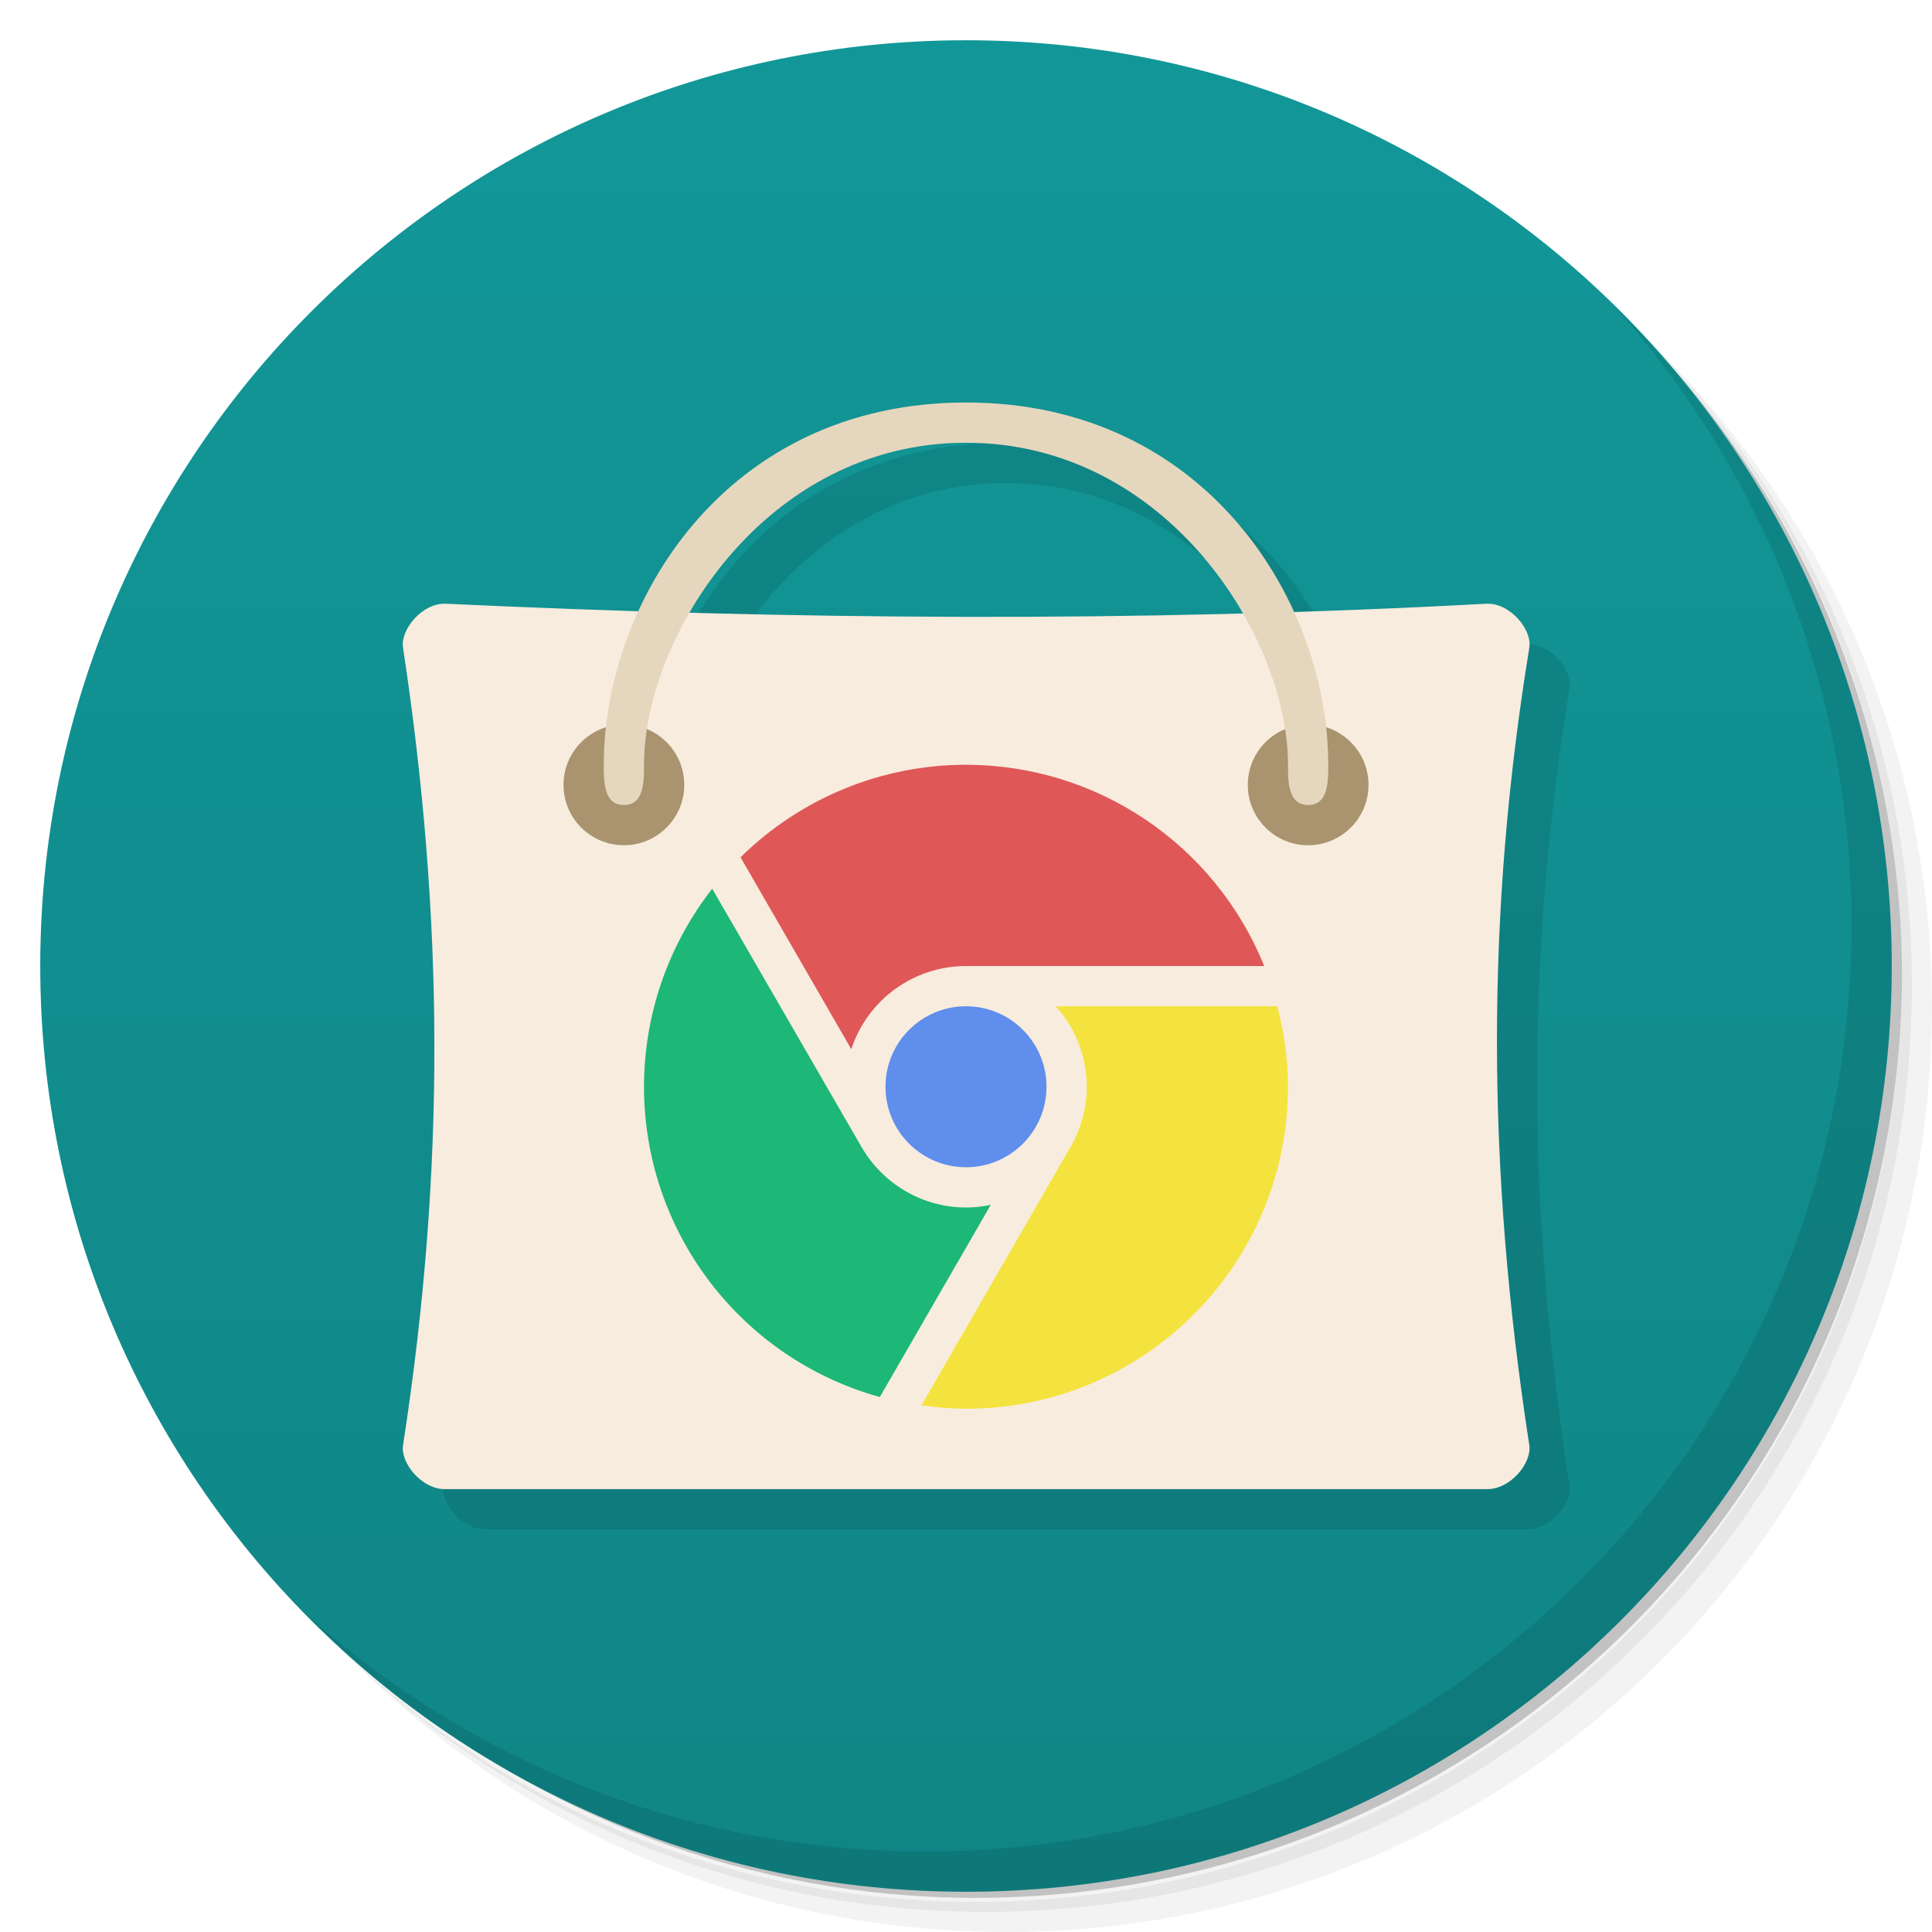
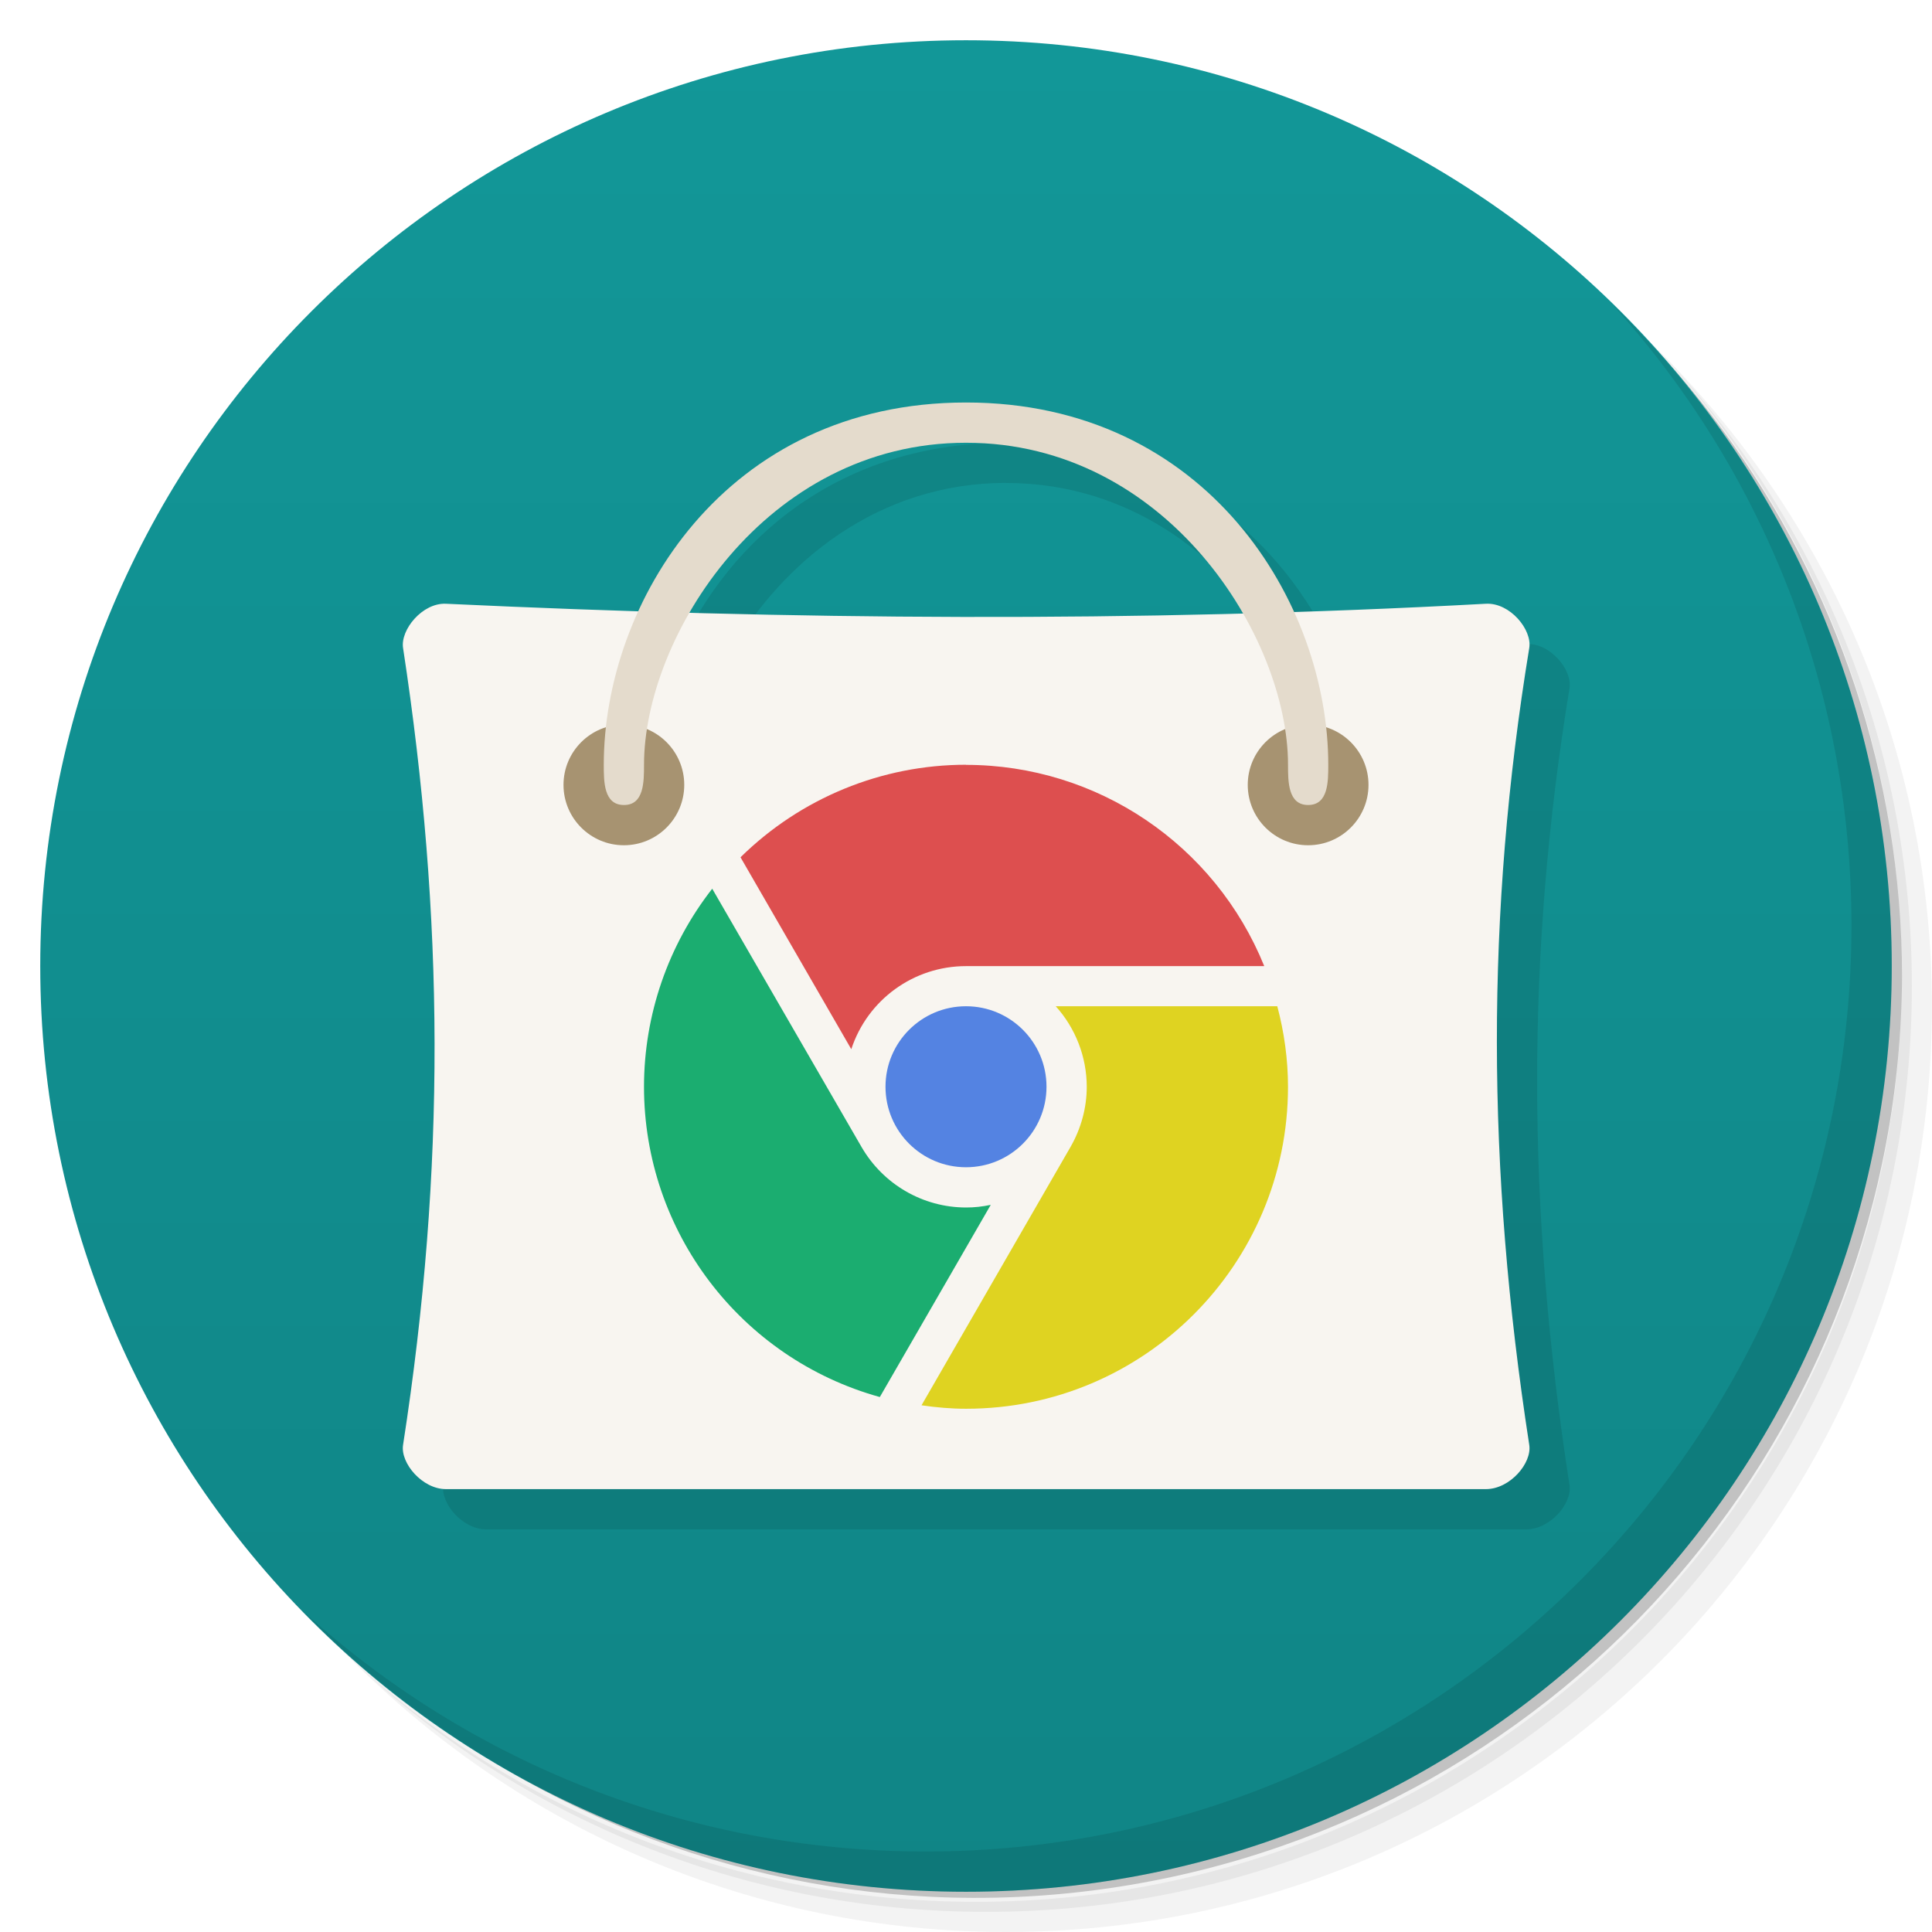
<svg xmlns="http://www.w3.org/2000/svg" viewBox="0 0 48 48">
  <defs>
    <linearGradient id="linearGradient3764" x1="1" x2="47" gradientUnits="userSpaceOnUse" gradientTransform="matrix(0,-1,1,0,-1.5e-6,48)">
      <stop style="stop-color:#108586;stop-opacity:1" />
      <stop offset="1" style="stop-color:#129798;stop-opacity:1" />
    </linearGradient>
  </defs>
  <g>
    <path d="m 36.31 5 c 5.859 4.062 9.688 10.831 9.688 18.5 c 0 12.426 -10.07 22.5 -22.5 22.5 c -7.669 0 -14.438 -3.828 -18.5 -9.688 c 1.037 1.822 2.306 3.499 3.781 4.969 c 4.085 3.712 9.514 5.969 15.469 5.969 c 12.703 0 23 -10.298 23 -23 c 0 -5.954 -2.256 -11.384 -5.969 -15.469 c -1.469 -1.475 -3.147 -2.744 -4.969 -3.781 z m 4.969 3.781 c 3.854 4.113 6.219 9.637 6.219 15.719 c 0 12.703 -10.297 23 -23 23 c -6.081 0 -11.606 -2.364 -15.719 -6.219 c 4.16 4.144 9.883 6.719 16.219 6.719 c 12.703 0 23 -10.298 23 -23 c 0 -6.335 -2.575 -12.06 -6.719 -16.219 z" style="opacity:0.05" />
    <path d="m 41.28 8.781 c 3.712 4.085 5.969 9.514 5.969 15.469 c 0 12.703 -10.297 23 -23 23 c -5.954 0 -11.384 -2.256 -15.469 -5.969 c 4.113 3.854 9.637 6.219 15.719 6.219 c 12.703 0 23 -10.298 23 -23 c 0 -6.081 -2.364 -11.606 -6.219 -15.719 z" style="opacity:0.1" />
    <path d="m 31.25 2.375 c 8.615 3.154 14.75 11.417 14.75 21.13 c 0 12.426 -10.07 22.5 -22.5 22.5 c -9.708 0 -17.971 -6.135 -21.12 -14.75 a 23 23 0 0 0 44.875 -7 a 23 23 0 0 0 -16 -21.875 z" style="opacity:0.2" />
  </g>
  <g>
    <path d="m 24 1 c 12.703 0 23 10.297 23 23 c 0 12.703 -10.297 23 -23 23 -12.703 0 -23 -10.297 -23 -23 0 -12.703 10.297 -23 23 -23 z" style="fill:url(#linearGradient3764);fill-opacity:1" />
  </g>
  <g>
    <g>
      <g transform="translate(1,1)">
        <g style="opacity:0.1">
          <g>
-             <path d="m 25 11 c -4.144 0 -6.855 2.38 -8.137 5.174 c -1.596 -0.05 -3.192 -0.1 -4.783 -0.174 c -0.586 -0.031 -1.145 0.648 -1.066 1.098 c 1.01 6.68 1.063 12.918 0 19.801 c -0.074 0.453 0.48 1.121 1.066 1.098 l 25.836 0 c 0.598 0.023 1.148 -0.645 1.078 -1.098 c -1.063 -6.879 -1.078 -13.199 0 -19.801 c 0.078 -0.453 -0.48 -1.133 -1.078 -1.098 c -1.598 0.087 -3.185 0.136 -4.773 0.188 c -1.28 -2.8 -3.995 -5.188 -8.143 -5.188 z m 0 1 c 3.2 0 5.576 1.981 6.875 4.236 c -4.613 0.123 -9.19 0.108 -13.74 -0.016 c 1.301 -2.249 3.672 -4.221 6.865 -4.221 z" transform="translate(-1,-1)" />
+             <path d="m 25 11 c -4.144 0 -6.855 2.38 -8.137 5.174 -1.596 -0.05 -3.192 -0.097 -4.783 -0.174 -0.586 -0.028 -1.135 0.646 -1.066 1.098 1.02 6.678 1.067 12.918 0 19.801 -0.07 0.454 0.48 1.098 1.066 1.098 l 25.836 0 c 0.598 0 1.148 -0.645 1.078 -1.098 -1.063 -6.879 -1.082 -13.199 0 -19.801 c 0.074 -0.454 -0.48 -1.131 -1.078 -1.098 -1.598 0.089 -3.185 0.136 -4.773 0.188 -1.28 -2.8 -3.995 -5.188 -8.143 -5.188 m 0 0.998 0 0.002 c 3.2 0 5.576 1.981 6.875 4.236 -4.613 0.123 -9.19 0.108 -13.74 -0.016 1.301 -2.249 3.672 -4.223 6.865 -4.223 z" transform="translate(-1,-1)" />
          </g>
        </g>
      </g>
    </g>
  </g>
  <g transform="translate(4.8845858e-4,0)">
    <g>
      <g>
-         <path d="m 11.08 15 c -0.586 -0.031 -1.145 0.648 -1.066 1.098 1.01 6.68 1.063 12.918 0 19.801 -0.074 0.453 0.48 1.121 1.066 1.098 8.617 0 17.227 0 25.836 0 0.598 0.023 1.148 -0.645 1.078 -1.098 -1.063 -6.879 -1.078 -13.199 0 -19.801 0.078 -0.453 -0.48 -1.133 -1.078 -1.098 -8.738 0.473 -17.32 0.395 -25.836 0 m 0 0" style="fill:#f8ecde;fill-opacity:1;stroke:none;fill-rule:nonzero" />
-         <path d="M 17,19.5 C 17,20.328 16.328,21 15.5,21 14.672,21 14,20.328 14,19.5 14,18.672 14.672,18 15.5,18 c 0.828,0 1.5,0.672 1.5,1.5 m 0,0" style="fill:#a9946f;fill-opacity:1;stroke:none;fill-rule:nonzero" />
-         <path d="M 34,19.5 C 34,20.328 33.328,21 32.5,21 31.672,21 31,20.328 31,19.5 31,18.672 31.672,18 32.5,18 c 0.828,0 1.5,0.672 1.5,1.5 m 0,0" style="fill:#a9946f;fill-opacity:1;stroke:none;fill-rule:nonzero" />
-         <path d="M 15.5,20 C 15,20 15,19.422 15,19 c 0,-4.01 3,-9 9,-9 5.996,0 9,4.988 9,9 0,0.422 0,1 -0.5,1 C 32,20 32,19.422 32,19 c 0,-3.168 -3,-8 -8,-8 -5,0 -8,4.832 -8,8 0,0.422 0,1 -0.496,1 m 0,0" style="fill:#e5d6be;fill-opacity:1;stroke:none;fill-rule:nonzero" />
+         <path d="m 11.08 15 c -0.586 -0.027 -1.135 0.646 -1.066 1.098 1.02 6.678 1.067 12.918 0 19.801 -0.07 0.454 0.48 1.098 1.066 1.098 l 25.836 0 c 0.598 0 1.148 -0.645 1.078 -1.098 -1.063 -6.879 -1.082 -13.199 0 -19.801 c 0.074 -0.454 -0.48 -1.13 -1.078 -1.098 -8.738 0.475 -17.32 0.399 -25.836 0" transform="translate(-4.8845858e-4,0)" style="fill:#f8f5f0;fill-opacity:1;stroke:none;fill-rule:nonzero" />
+         <path d="m 15.5 18 c -0.828 0 -1.5 0.672 -1.5 1.5 c 0 0.828 0.672 1.5 1.5 1.5 c 0.828 0 1.5 -0.672 1.5 -1.5 c 0 -0.828 -0.672 -1.5 -1.5 -1.5 z m 17 0 c -0.828 0 -1.5 0.672 -1.5 1.5 c 0 0.828 0.672 1.5 1.5 1.5 c 0.828 0 1.5 -0.672 1.5 -1.5 c 0 -0.828 -0.672 -1.5 -1.5 -1.5 z" transform="translate(-4.8845858e-4,0)" style="fill:#a79371;fill-opacity:1;stroke:none;fill-rule:nonzero" />
+         <path d="M 15.5,20 C 15,20 15,19.422 15,19 c 0,-4.01 3,-9 9,-9 5.996,0 9,4.988 9,9 0,0.422 0,1 -0.5,1 C 32,20 32,19.422 32,19 c 0,-3.168 -3,-8 -8,-8 -5,0 -8,4.832 -8,8 0,0.422 0,1 -0.496,1 m 0,0" style="fill:#e4dbcc;fill-opacity:1;stroke:none;fill-rule:nonzero" />
      </g>
    </g>
  </g>
  <g>
    <path d="m 40.03 7.531 c 3.712 4.084 5.969 9.514 5.969 15.469 0 12.703 -10.297 23 -23 23 c -5.954 0 -11.384 -2.256 -15.469 -5.969 4.178 4.291 10.01 6.969 16.469 6.969 c 12.703 0 23 -10.298 23 -23 0 -6.462 -2.677 -12.291 -6.969 -16.469 z" style="opacity:0.1" />
  </g>
-   <path d="m 17.695 22.08 c -1.098 1.405 -1.694 3.137 -1.695 4.92 c 0 3.594 2.396 6.747 5.859 7.709 l 2.756 -4.775 c -0.202 0.043 -0.408 0.067 -0.615 0.066 -1.072 -0.001 -2.059 -0.576 -2.596 -1.504" style="fill:#1db777;opacity:1;fill-opacity:1;stroke:none" />
-   <circle cx="24" cy="27" r="2" style="fill:#608eec;opacity:1;fill-opacity:1;stroke:none" />
-   <path d="m 24 19 c -2.096 0 -4.108 0.828 -5.602 2.299 l 2.752 4.768 c 0.404 -1.232 1.553 -2.066 2.85 -2.066 l 7.41 0 c -1.222 -3.02 -4.152 -5 -7.41 -5" style="fill:#df5757;opacity:1;fill-opacity:1;stroke:none" />
-   <path d="m 26.23 25 c 0.494 0.549 0.769 1.261 0.77 2 0 0.527 -0.143 1.043 -0.406 1.5 l -3.699 6.414 c 0.366 0.054 0.735 0.086 1.105 0.086 c 4.418 0.003 8 -3.582 8 -8 -0.001 -0.675 -0.093 -1.347 -0.266 -2 z" style="fill:#f4e33e;opacity:1;fill-opacity:1;stroke:none" />
+   <path d="M 17.695,22.08 C 16.597,23.485 16.001,25.217 16,27 c 0,3.594 2.396,6.747 5.859,7.709 l 2.756,-4.775 C 24.413,29.977 24.207,30.001 24,30 22.928,29.999 21.941,29.424 21.404,28.496" style="fill:#1bad70;opacity:1;fill-opacity:1;stroke:none" />
+   <circle cx="24" cy="27" r="2" style="fill:#5483e2;opacity:1;fill-opacity:1;stroke:none" />
+   <path d="m 24 19 c -2.096 0 -4.108 0.828 -5.602 2.299 l 2.752 4.768 c 0.404 -1.232 1.553 -2.064 2.85 -2.064 l 7.41 0 c -1.222 -3.02 -4.152 -5 -7.41 -5 z" style="fill:#dd4f4f;opacity:1;fill-opacity:1;stroke:none" />
+   <path d="m 26.23 25 c 0.494 0.549 0.769 1.261 0.77 2 0 0.527 -0.143 1.043 -0.406 1.5 l -3.699 6.414 c 0.366 0.054 0.735 0.086 1.105 0.086 c 4.418 0.003 8 -3.582 8 -8 0 -0.675 -0.093 -1.347 -0.266 -2 z" style="fill:#dfd321;opacity:1;fill-opacity:1;stroke:none" />
</svg>
